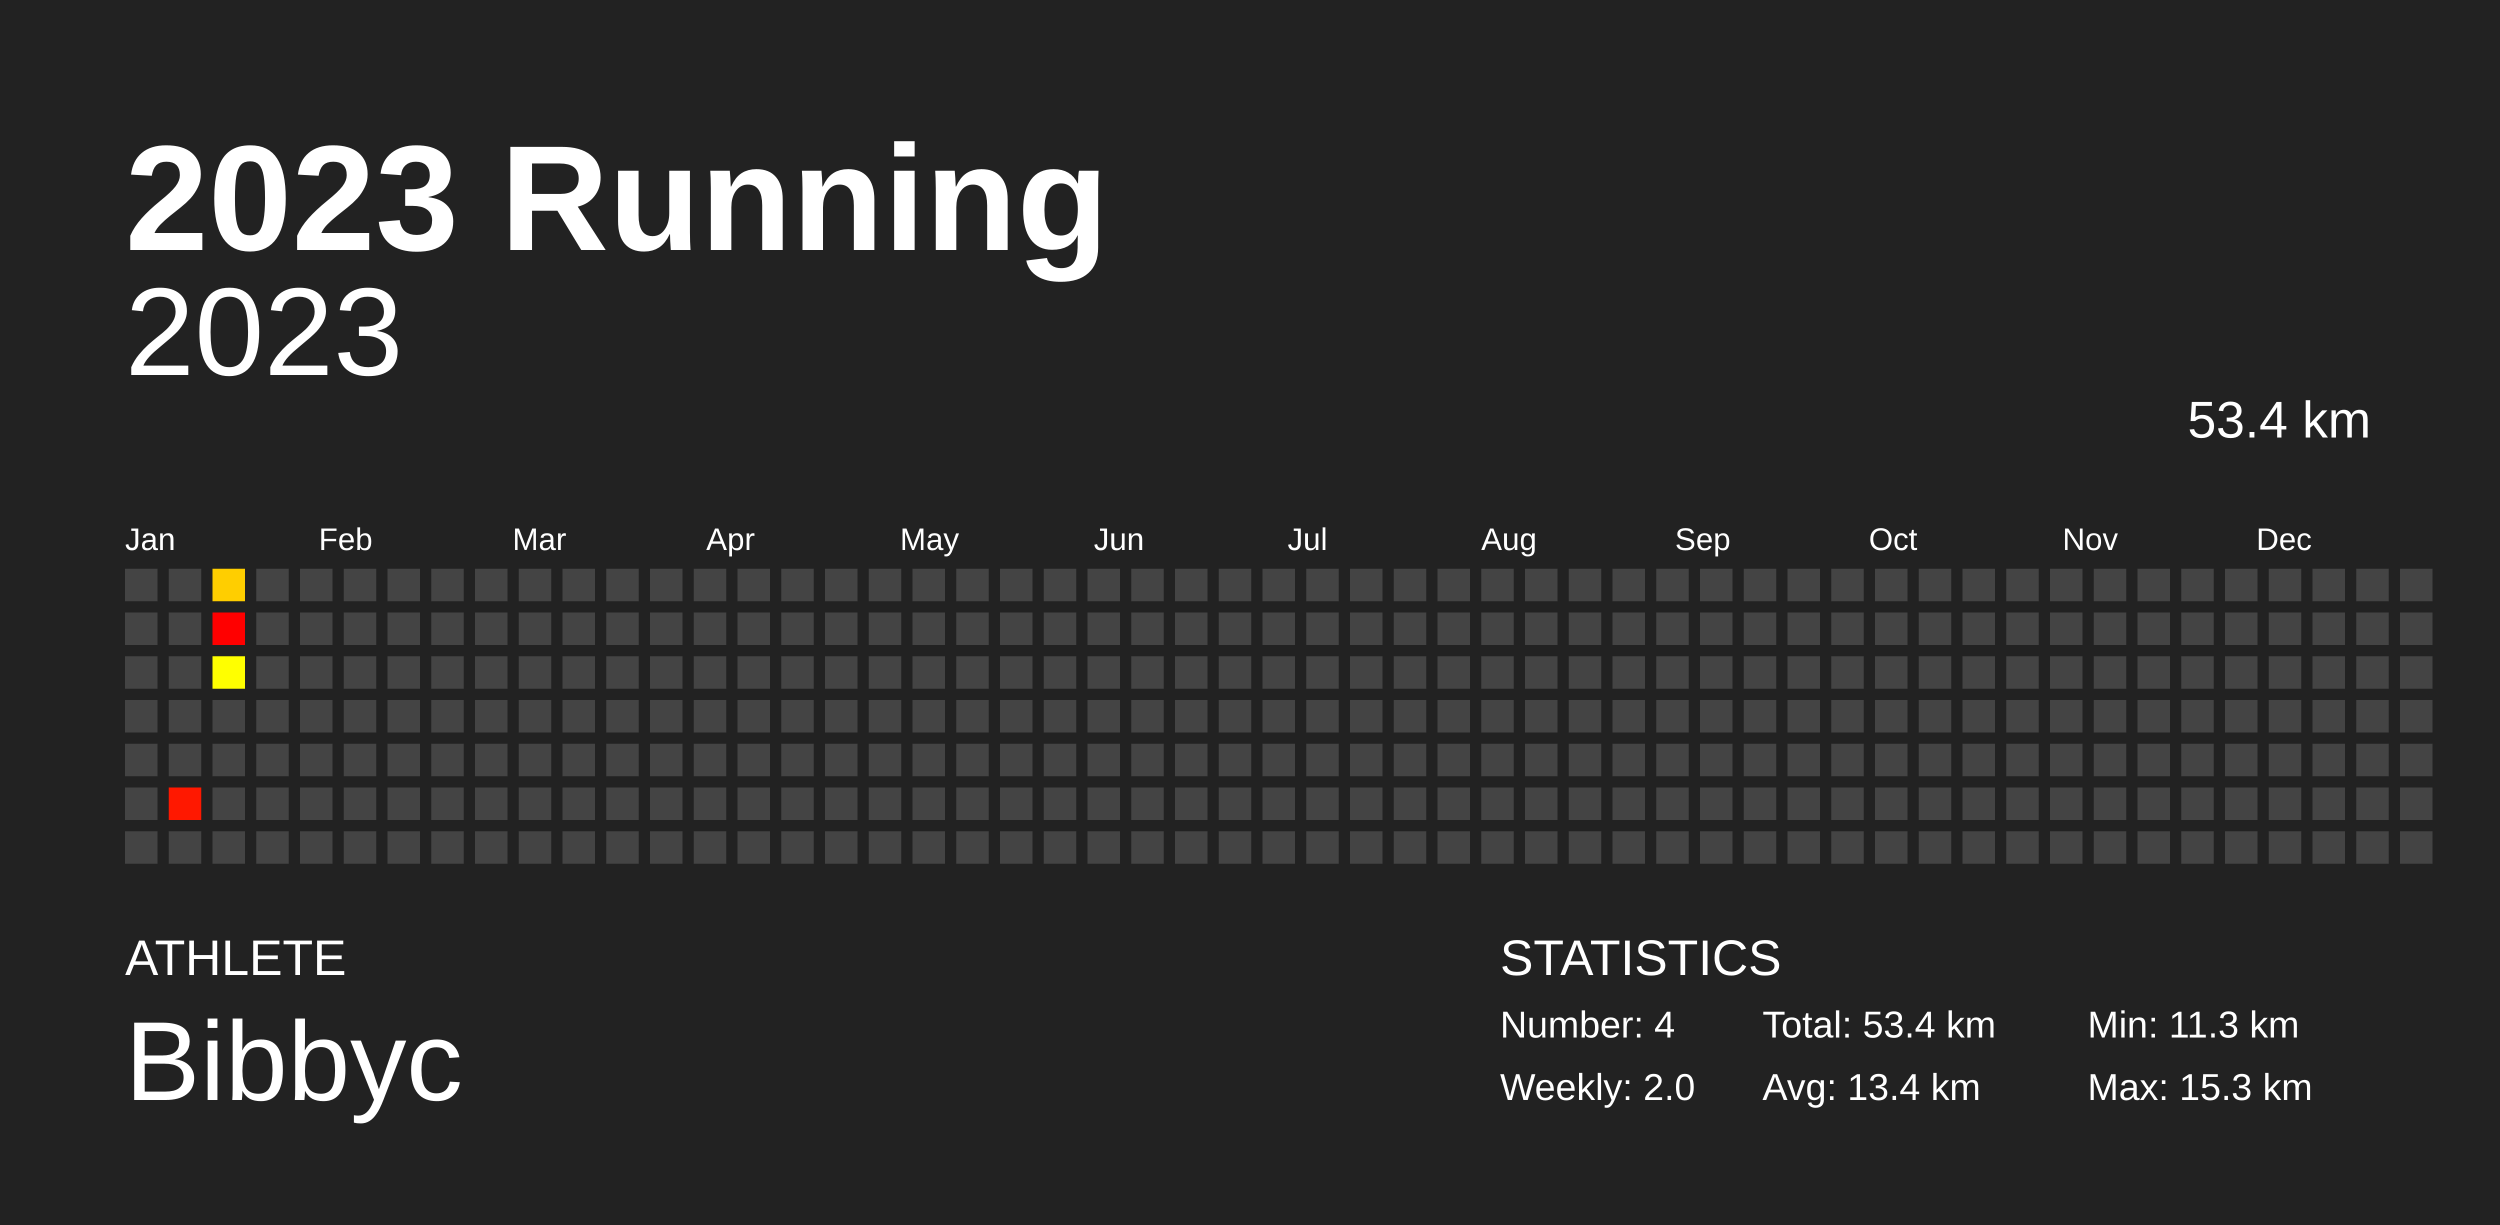
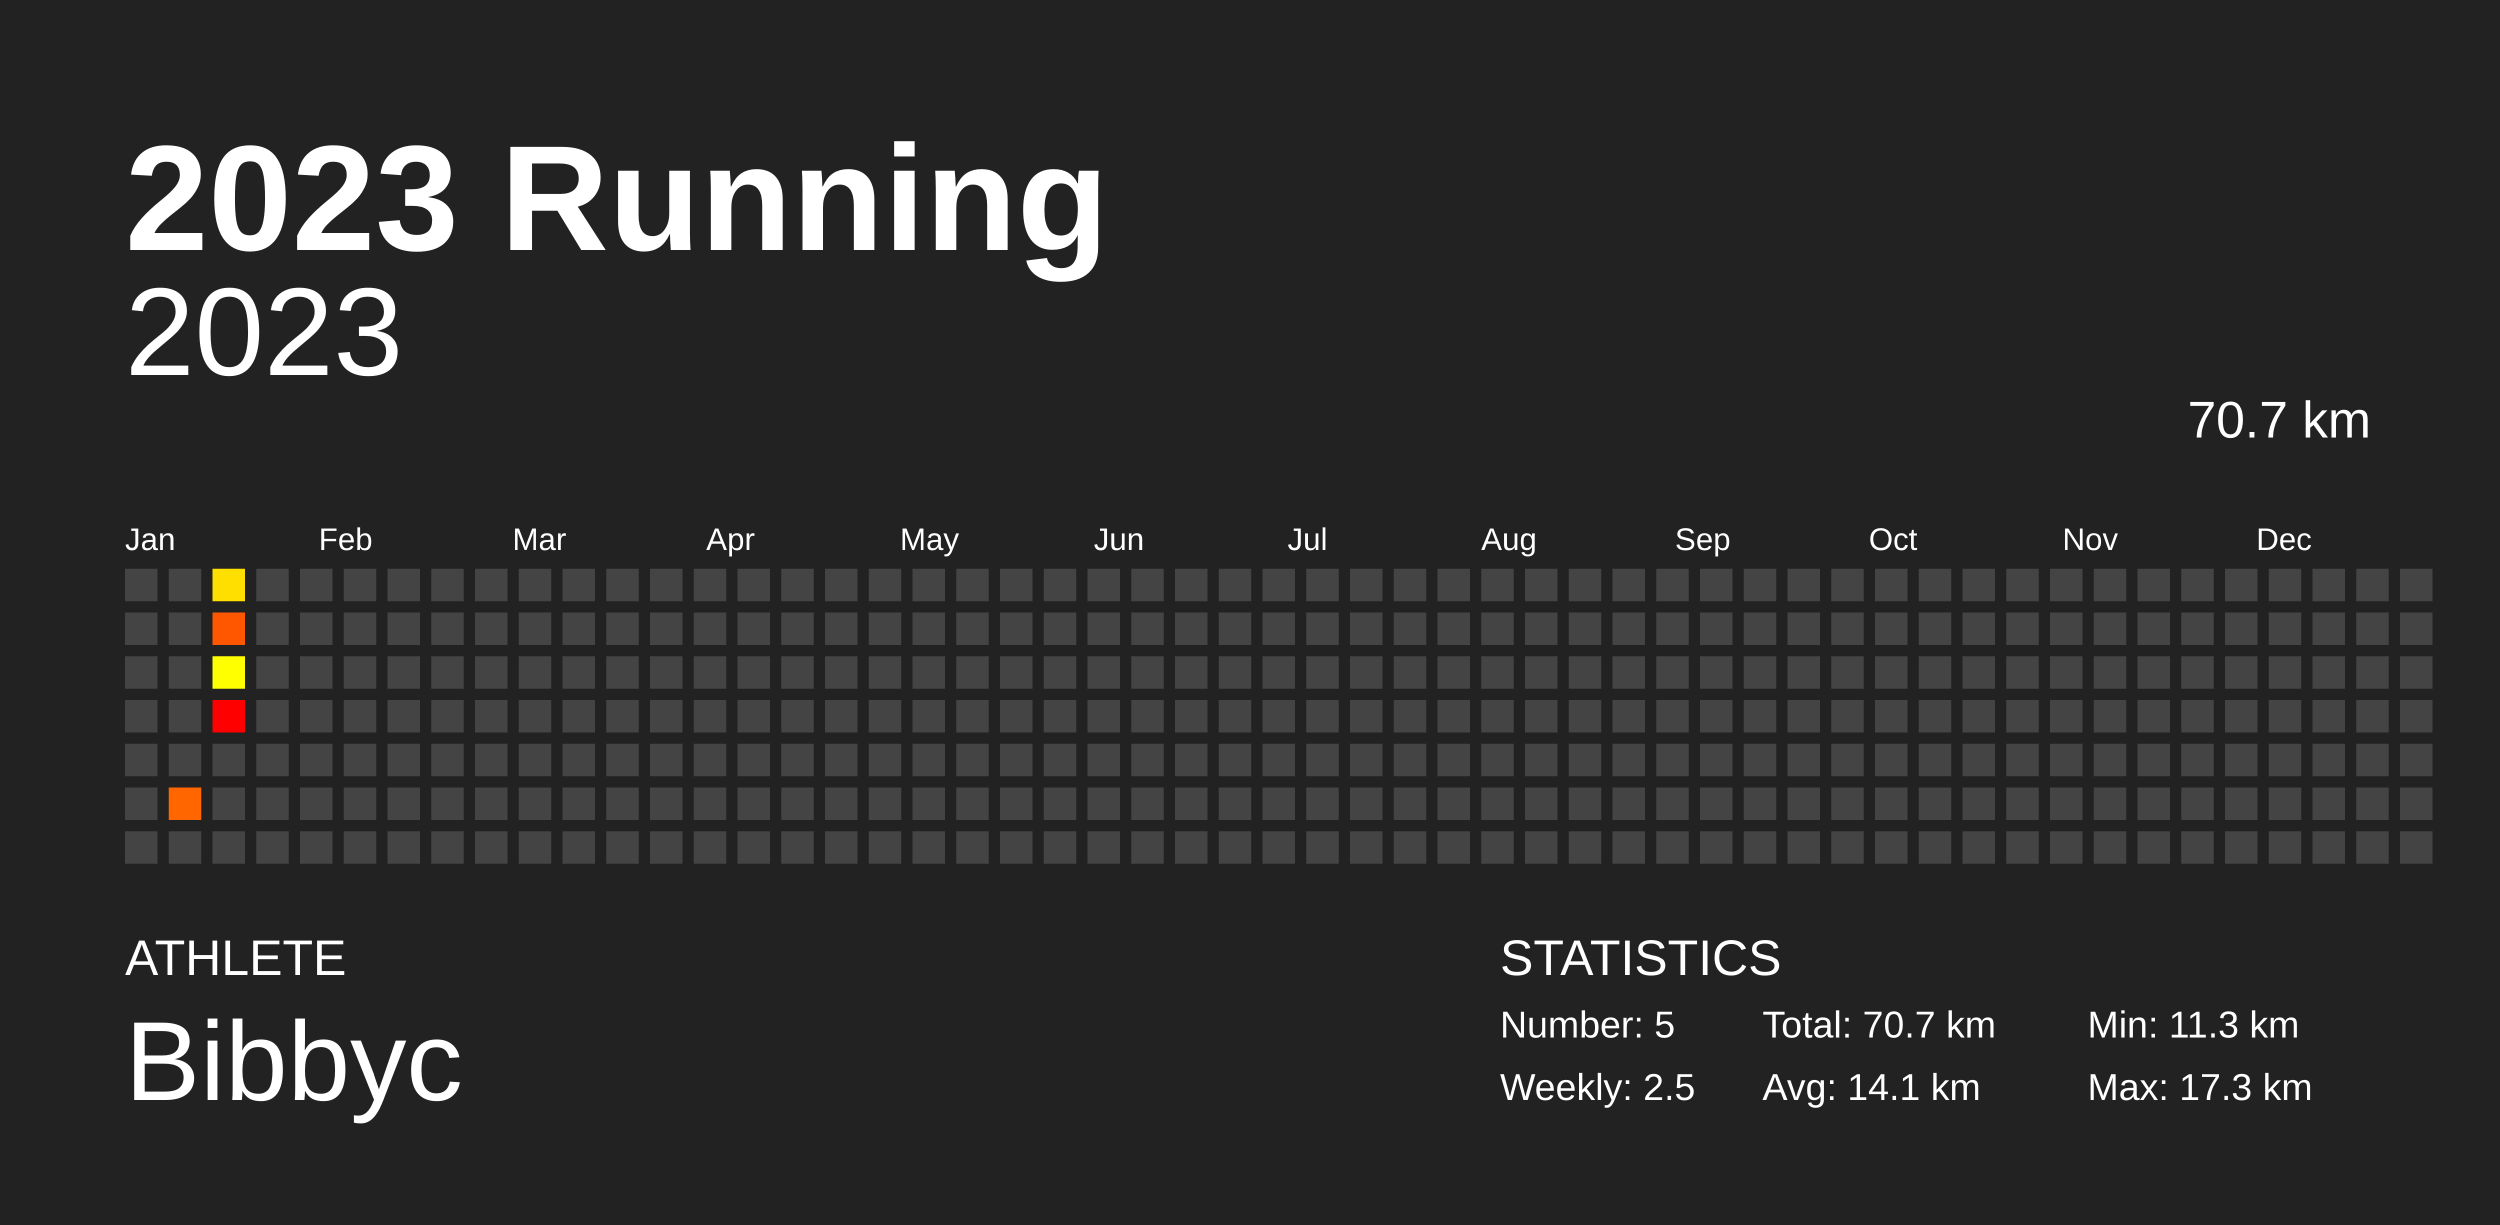
<svg xmlns="http://www.w3.org/2000/svg" baseProfile="full" height="98mm" version="1.1" viewBox="0,0,200,98" width="200mm">
  <defs />
  <rect fill="#222222" height="98" width="200" x="0" y="0" />
  <text fill="#FFFFFF" style="font-size:12px; font-family:Arial; font-weight:bold;" x="10" y="20">2023 Running</text>
  <text fill="#FFFFFF" style="font-size:4px; font-family:Arial" x="10" y="78">ATHLETE</text>
  <text fill="#FFFFFF" style="font-size:9px; font-family:Arial" x="10" y="88">Bibbyc</text>
  <text fill="#FFFFFF" style="font-size:4px; font-family:Arial" x="120" y="78">STATISTICS</text>
-   <text fill="#FFFFFF" style="font-size:3px; font-family:Arial" x="120" y="83">Number: 4</text>
-   <text fill="#FFFFFF" style="font-size:3px; font-family:Arial" x="120" y="88">Weekly: 2.0</text>
-   <text fill="#FFFFFF" style="font-size:3px; font-family:Arial" x="141" y="83">Total: 53.4 km</text>
-   <text fill="#FFFFFF" style="font-size:3px; font-family:Arial" x="141" y="88">Avg: 13.4 km</text>
+   <text fill="#FFFFFF" style="font-size:3px; font-family:Arial" x="120" y="83">Number: 5</text>
+   <text fill="#FFFFFF" style="font-size:3px; font-family:Arial" x="120" y="88">Weekly: 2.5</text>
+   <text fill="#FFFFFF" style="font-size:3px; font-family:Arial" x="141" y="83">Total: 70.7 km</text>
+   <text fill="#FFFFFF" style="font-size:3px; font-family:Arial" x="141" y="88">Avg: 14.1 km</text>
  <text fill="#FFFFFF" style="font-size:3px; font-family:Arial" x="167" y="83">Min: 11.3 km</text>
-   <text fill="#FFFFFF" style="font-size:3px; font-family:Arial" x="167" y="88">Max: 15.3 km</text>
+   <text fill="#FFFFFF" style="font-size:3px; font-family:Arial" x="167" y="88">Max: 17.3 km</text>
  <text alignment-baseline="hanging" fill="#FFFFFF" style="font-size:10.0px; font-family:Arial;" x="10" y="30">2023</text>
-   <text alignment-baseline="hanging" fill="#FFFFFF" style="font-size:4.125px; font-family:Arial;" x="175" y="35">53.4 km</text>
+   <text alignment-baseline="hanging" fill="#FFFFFF" style="font-size:4.125px; font-family:Arial;" x="175" y="35">70.7 km</text>
  <text fill="#FFFFFF" style="font-size:2.5px; font-family:Arial" x="10.0" y="44">Jan</text>
  <text fill="#FFFFFF" style="font-size:2.5px; font-family:Arial" x="25.5" y="44">Feb</text>
  <text fill="#FFFFFF" style="font-size:2.5px; font-family:Arial" x="41.0" y="44">Mar</text>
  <text fill="#FFFFFF" style="font-size:2.5px; font-family:Arial" x="56.5" y="44">Apr</text>
  <text fill="#FFFFFF" style="font-size:2.5px; font-family:Arial" x="72.0" y="44">May</text>
  <text fill="#FFFFFF" style="font-size:2.5px; font-family:Arial" x="87.5" y="44">Jun</text>
  <text fill="#FFFFFF" style="font-size:2.5px; font-family:Arial" x="103.0" y="44">Jul</text>
  <text fill="#FFFFFF" style="font-size:2.5px; font-family:Arial" x="118.5" y="44">Aug</text>
  <text fill="#FFFFFF" style="font-size:2.5px; font-family:Arial" x="134.0" y="44">Sep</text>
  <text fill="#FFFFFF" style="font-size:2.5px; font-family:Arial" x="149.5" y="44">Oct</text>
  <text fill="#FFFFFF" style="font-size:2.5px; font-family:Arial" x="165.0" y="44">Nov</text>
  <text fill="#FFFFFF" style="font-size:2.5px; font-family:Arial" x="180.5" y="44">Dec</text>
  <rect fill="#444444" height="2.6" width="2.6" x="10.0" y="45.5" />
  <rect fill="#444444" height="2.6" width="2.6" x="10.0" y="49.0" />
  <rect fill="#444444" height="2.6" width="2.6" x="10.0" y="52.5" />
  <rect fill="#444444" height="2.6" width="2.6" x="10.0" y="56.0" />
  <rect fill="#444444" height="2.6" width="2.6" x="10.0" y="59.5" />
  <rect fill="#444444" height="2.6" width="2.6" x="10.0" y="63.0" />
  <rect fill="#444444" height="2.6" width="2.6" x="10.0" y="66.5" />
  <rect fill="#444444" height="2.6" width="2.6" x="13.5" y="45.5" />
  <rect fill="#444444" height="2.6" width="2.6" x="13.5" y="49.0" />
  <rect fill="#444444" height="2.6" width="2.6" x="13.5" y="52.5" />
  <rect fill="#444444" height="2.6" width="2.6" x="13.5" y="56.0" />
  <rect fill="#444444" height="2.6" width="2.6" x="13.5" y="59.5" />
-   <rect fill="#ff1800" height="2.6" width="2.6" x="13.5" y="63.0" />
+   <rect fill="#ff6600" height="2.6" width="2.6" x="13.5" y="63.0" />
  <rect fill="#444444" height="2.6" width="2.6" x="13.5" y="66.5" />
-   <rect fill="#ffce00" height="2.6" width="2.6" x="17.0" y="45.5" />
-   <rect fill="#ff0000" height="2.6" width="2.6" x="17.0" y="49.0" />
+   <rect fill="#ffdf00" height="2.6" width="2.6" x="17.0" y="45.5" />
+   <rect fill="#ff5600" height="2.6" width="2.6" x="17.0" y="49.0" />
  <rect fill="#ffff00" height="2.6" width="2.6" x="17.0" y="52.5" />
-   <rect fill="#444444" height="2.6" width="2.6" x="17.0" y="56.0" />
+   <rect fill="#ff0000" height="2.6" width="2.6" x="17.0" y="56.0" />
  <rect fill="#444444" height="2.6" width="2.6" x="17.0" y="59.5" />
  <rect fill="#444444" height="2.6" width="2.6" x="17.0" y="63.0" />
  <rect fill="#444444" height="2.6" width="2.6" x="17.0" y="66.5" />
  <rect fill="#444444" height="2.6" width="2.6" x="20.5" y="45.5" />
  <rect fill="#444444" height="2.6" width="2.6" x="20.5" y="49.0" />
  <rect fill="#444444" height="2.6" width="2.6" x="20.5" y="52.5" />
  <rect fill="#444444" height="2.6" width="2.6" x="20.5" y="56.0" />
  <rect fill="#444444" height="2.6" width="2.6" x="20.5" y="59.5" />
  <rect fill="#444444" height="2.6" width="2.6" x="20.5" y="63.0" />
  <rect fill="#444444" height="2.6" width="2.6" x="20.5" y="66.5" />
  <rect fill="#444444" height="2.6" width="2.6" x="24.0" y="45.5" />
  <rect fill="#444444" height="2.6" width="2.6" x="24.0" y="49.0" />
  <rect fill="#444444" height="2.6" width="2.6" x="24.0" y="52.5" />
  <rect fill="#444444" height="2.6" width="2.6" x="24.0" y="56.0" />
  <rect fill="#444444" height="2.6" width="2.6" x="24.0" y="59.5" />
  <rect fill="#444444" height="2.6" width="2.6" x="24.0" y="63.0" />
  <rect fill="#444444" height="2.6" width="2.6" x="24.0" y="66.5" />
  <rect fill="#444444" height="2.6" width="2.6" x="27.5" y="45.5" />
  <rect fill="#444444" height="2.6" width="2.6" x="27.5" y="49.0" />
  <rect fill="#444444" height="2.6" width="2.6" x="27.5" y="52.5" />
  <rect fill="#444444" height="2.6" width="2.6" x="27.5" y="56.0" />
  <rect fill="#444444" height="2.6" width="2.6" x="27.5" y="59.5" />
  <rect fill="#444444" height="2.6" width="2.6" x="27.5" y="63.0" />
  <rect fill="#444444" height="2.6" width="2.6" x="27.5" y="66.5" />
  <rect fill="#444444" height="2.6" width="2.6" x="31.0" y="45.5" />
  <rect fill="#444444" height="2.6" width="2.6" x="31.0" y="49.0" />
  <rect fill="#444444" height="2.6" width="2.6" x="31.0" y="52.5" />
  <rect fill="#444444" height="2.6" width="2.6" x="31.0" y="56.0" />
  <rect fill="#444444" height="2.6" width="2.6" x="31.0" y="59.5" />
  <rect fill="#444444" height="2.6" width="2.6" x="31.0" y="63.0" />
  <rect fill="#444444" height="2.6" width="2.6" x="31.0" y="66.5" />
  <rect fill="#444444" height="2.6" width="2.6" x="34.5" y="45.5" />
  <rect fill="#444444" height="2.6" width="2.6" x="34.5" y="49.0" />
  <rect fill="#444444" height="2.6" width="2.6" x="34.5" y="52.5" />
  <rect fill="#444444" height="2.6" width="2.6" x="34.5" y="56.0" />
  <rect fill="#444444" height="2.6" width="2.6" x="34.5" y="59.5" />
  <rect fill="#444444" height="2.6" width="2.6" x="34.5" y="63.0" />
  <rect fill="#444444" height="2.6" width="2.6" x="34.5" y="66.5" />
  <rect fill="#444444" height="2.6" width="2.6" x="38.0" y="45.5" />
  <rect fill="#444444" height="2.6" width="2.6" x="38.0" y="49.0" />
  <rect fill="#444444" height="2.6" width="2.6" x="38.0" y="52.5" />
  <rect fill="#444444" height="2.6" width="2.6" x="38.0" y="56.0" />
  <rect fill="#444444" height="2.6" width="2.6" x="38.0" y="59.5" />
  <rect fill="#444444" height="2.6" width="2.6" x="38.0" y="63.0" />
  <rect fill="#444444" height="2.6" width="2.6" x="38.0" y="66.5" />
  <rect fill="#444444" height="2.6" width="2.6" x="41.5" y="45.5" />
  <rect fill="#444444" height="2.6" width="2.6" x="41.5" y="49.0" />
  <rect fill="#444444" height="2.6" width="2.6" x="41.5" y="52.5" />
  <rect fill="#444444" height="2.6" width="2.6" x="41.5" y="56.0" />
  <rect fill="#444444" height="2.6" width="2.6" x="41.5" y="59.5" />
  <rect fill="#444444" height="2.6" width="2.6" x="41.5" y="63.0" />
  <rect fill="#444444" height="2.6" width="2.6" x="41.5" y="66.5" />
  <rect fill="#444444" height="2.6" width="2.6" x="45.0" y="45.5" />
  <rect fill="#444444" height="2.6" width="2.6" x="45.0" y="49.0" />
  <rect fill="#444444" height="2.6" width="2.6" x="45.0" y="52.5" />
  <rect fill="#444444" height="2.6" width="2.6" x="45.0" y="56.0" />
  <rect fill="#444444" height="2.6" width="2.6" x="45.0" y="59.5" />
  <rect fill="#444444" height="2.6" width="2.6" x="45.0" y="63.0" />
  <rect fill="#444444" height="2.6" width="2.6" x="45.0" y="66.5" />
  <rect fill="#444444" height="2.6" width="2.6" x="48.5" y="45.5" />
  <rect fill="#444444" height="2.6" width="2.6" x="48.5" y="49.0" />
  <rect fill="#444444" height="2.6" width="2.6" x="48.5" y="52.5" />
  <rect fill="#444444" height="2.6" width="2.6" x="48.5" y="56.0" />
  <rect fill="#444444" height="2.6" width="2.6" x="48.5" y="59.5" />
  <rect fill="#444444" height="2.6" width="2.6" x="48.5" y="63.0" />
  <rect fill="#444444" height="2.6" width="2.6" x="48.5" y="66.5" />
  <rect fill="#444444" height="2.6" width="2.6" x="52.0" y="45.5" />
  <rect fill="#444444" height="2.6" width="2.6" x="52.0" y="49.0" />
  <rect fill="#444444" height="2.6" width="2.6" x="52.0" y="52.5" />
  <rect fill="#444444" height="2.6" width="2.6" x="52.0" y="56.0" />
  <rect fill="#444444" height="2.6" width="2.6" x="52.0" y="59.5" />
  <rect fill="#444444" height="2.6" width="2.6" x="52.0" y="63.0" />
  <rect fill="#444444" height="2.6" width="2.6" x="52.0" y="66.5" />
  <rect fill="#444444" height="2.6" width="2.6" x="55.5" y="45.5" />
  <rect fill="#444444" height="2.6" width="2.6" x="55.5" y="49.0" />
  <rect fill="#444444" height="2.6" width="2.6" x="55.5" y="52.5" />
  <rect fill="#444444" height="2.6" width="2.6" x="55.5" y="56.0" />
  <rect fill="#444444" height="2.6" width="2.6" x="55.5" y="59.5" />
  <rect fill="#444444" height="2.6" width="2.6" x="55.5" y="63.0" />
  <rect fill="#444444" height="2.6" width="2.6" x="55.5" y="66.5" />
  <rect fill="#444444" height="2.6" width="2.6" x="59.0" y="45.5" />
  <rect fill="#444444" height="2.6" width="2.6" x="59.0" y="49.0" />
  <rect fill="#444444" height="2.6" width="2.6" x="59.0" y="52.5" />
  <rect fill="#444444" height="2.6" width="2.6" x="59.0" y="56.0" />
  <rect fill="#444444" height="2.6" width="2.6" x="59.0" y="59.5" />
  <rect fill="#444444" height="2.6" width="2.6" x="59.0" y="63.0" />
  <rect fill="#444444" height="2.6" width="2.6" x="59.0" y="66.5" />
  <rect fill="#444444" height="2.6" width="2.6" x="62.5" y="45.5" />
  <rect fill="#444444" height="2.6" width="2.6" x="62.5" y="49.0" />
  <rect fill="#444444" height="2.6" width="2.6" x="62.5" y="52.5" />
  <rect fill="#444444" height="2.6" width="2.6" x="62.5" y="56.0" />
  <rect fill="#444444" height="2.6" width="2.6" x="62.5" y="59.5" />
  <rect fill="#444444" height="2.6" width="2.6" x="62.5" y="63.0" />
  <rect fill="#444444" height="2.6" width="2.6" x="62.5" y="66.5" />
  <rect fill="#444444" height="2.6" width="2.6" x="66.0" y="45.5" />
  <rect fill="#444444" height="2.6" width="2.6" x="66.0" y="49.0" />
  <rect fill="#444444" height="2.6" width="2.6" x="66.0" y="52.5" />
  <rect fill="#444444" height="2.6" width="2.6" x="66.0" y="56.0" />
  <rect fill="#444444" height="2.6" width="2.6" x="66.0" y="59.5" />
  <rect fill="#444444" height="2.6" width="2.6" x="66.0" y="63.0" />
  <rect fill="#444444" height="2.6" width="2.6" x="66.0" y="66.5" />
  <rect fill="#444444" height="2.6" width="2.6" x="69.5" y="45.5" />
  <rect fill="#444444" height="2.6" width="2.6" x="69.5" y="49.0" />
  <rect fill="#444444" height="2.6" width="2.6" x="69.5" y="52.5" />
  <rect fill="#444444" height="2.6" width="2.6" x="69.5" y="56.0" />
  <rect fill="#444444" height="2.6" width="2.6" x="69.5" y="59.5" />
  <rect fill="#444444" height="2.6" width="2.6" x="69.5" y="63.0" />
  <rect fill="#444444" height="2.6" width="2.6" x="69.5" y="66.5" />
  <rect fill="#444444" height="2.6" width="2.6" x="73.0" y="45.5" />
  <rect fill="#444444" height="2.6" width="2.6" x="73.0" y="49.0" />
  <rect fill="#444444" height="2.6" width="2.6" x="73.0" y="52.5" />
  <rect fill="#444444" height="2.6" width="2.6" x="73.0" y="56.0" />
  <rect fill="#444444" height="2.6" width="2.6" x="73.0" y="59.5" />
  <rect fill="#444444" height="2.6" width="2.6" x="73.0" y="63.0" />
  <rect fill="#444444" height="2.6" width="2.6" x="73.0" y="66.5" />
  <rect fill="#444444" height="2.6" width="2.6" x="76.5" y="45.5" />
  <rect fill="#444444" height="2.6" width="2.6" x="76.5" y="49.0" />
  <rect fill="#444444" height="2.6" width="2.6" x="76.5" y="52.5" />
  <rect fill="#444444" height="2.6" width="2.6" x="76.5" y="56.0" />
  <rect fill="#444444" height="2.6" width="2.6" x="76.5" y="59.5" />
  <rect fill="#444444" height="2.6" width="2.6" x="76.5" y="63.0" />
  <rect fill="#444444" height="2.6" width="2.6" x="76.5" y="66.5" />
  <rect fill="#444444" height="2.6" width="2.6" x="80.0" y="45.5" />
  <rect fill="#444444" height="2.6" width="2.6" x="80.0" y="49.0" />
  <rect fill="#444444" height="2.6" width="2.6" x="80.0" y="52.5" />
  <rect fill="#444444" height="2.6" width="2.6" x="80.0" y="56.0" />
  <rect fill="#444444" height="2.6" width="2.6" x="80.0" y="59.5" />
  <rect fill="#444444" height="2.6" width="2.6" x="80.0" y="63.0" />
  <rect fill="#444444" height="2.6" width="2.6" x="80.0" y="66.5" />
  <rect fill="#444444" height="2.6" width="2.6" x="83.5" y="45.5" />
  <rect fill="#444444" height="2.6" width="2.6" x="83.5" y="49.0" />
  <rect fill="#444444" height="2.6" width="2.6" x="83.5" y="52.5" />
  <rect fill="#444444" height="2.6" width="2.6" x="83.5" y="56.0" />
  <rect fill="#444444" height="2.6" width="2.6" x="83.5" y="59.5" />
  <rect fill="#444444" height="2.6" width="2.6" x="83.5" y="63.0" />
  <rect fill="#444444" height="2.6" width="2.6" x="83.5" y="66.5" />
  <rect fill="#444444" height="2.6" width="2.6" x="87.0" y="45.5" />
  <rect fill="#444444" height="2.6" width="2.6" x="87.0" y="49.0" />
  <rect fill="#444444" height="2.6" width="2.6" x="87.0" y="52.5" />
  <rect fill="#444444" height="2.6" width="2.6" x="87.0" y="56.0" />
  <rect fill="#444444" height="2.6" width="2.6" x="87.0" y="59.5" />
  <rect fill="#444444" height="2.6" width="2.6" x="87.0" y="63.0" />
  <rect fill="#444444" height="2.6" width="2.6" x="87.0" y="66.5" />
  <rect fill="#444444" height="2.6" width="2.6" x="90.5" y="45.5" />
  <rect fill="#444444" height="2.6" width="2.6" x="90.5" y="49.0" />
  <rect fill="#444444" height="2.6" width="2.6" x="90.5" y="52.5" />
  <rect fill="#444444" height="2.6" width="2.6" x="90.5" y="56.0" />
  <rect fill="#444444" height="2.6" width="2.6" x="90.5" y="59.5" />
  <rect fill="#444444" height="2.6" width="2.6" x="90.5" y="63.0" />
  <rect fill="#444444" height="2.6" width="2.6" x="90.5" y="66.5" />
  <rect fill="#444444" height="2.6" width="2.6" x="94.0" y="45.5" />
  <rect fill="#444444" height="2.6" width="2.6" x="94.0" y="49.0" />
  <rect fill="#444444" height="2.6" width="2.6" x="94.0" y="52.5" />
  <rect fill="#444444" height="2.6" width="2.6" x="94.0" y="56.0" />
  <rect fill="#444444" height="2.6" width="2.6" x="94.0" y="59.5" />
  <rect fill="#444444" height="2.6" width="2.6" x="94.0" y="63.0" />
  <rect fill="#444444" height="2.6" width="2.6" x="94.0" y="66.5" />
  <rect fill="#444444" height="2.6" width="2.6" x="97.5" y="45.5" />
  <rect fill="#444444" height="2.6" width="2.6" x="97.5" y="49.0" />
  <rect fill="#444444" height="2.6" width="2.6" x="97.5" y="52.5" />
  <rect fill="#444444" height="2.6" width="2.6" x="97.5" y="56.0" />
  <rect fill="#444444" height="2.6" width="2.6" x="97.5" y="59.5" />
  <rect fill="#444444" height="2.6" width="2.6" x="97.5" y="63.0" />
  <rect fill="#444444" height="2.6" width="2.6" x="97.5" y="66.5" />
  <rect fill="#444444" height="2.6" width="2.6" x="101.0" y="45.5" />
  <rect fill="#444444" height="2.6" width="2.6" x="101.0" y="49.0" />
  <rect fill="#444444" height="2.6" width="2.6" x="101.0" y="52.5" />
  <rect fill="#444444" height="2.6" width="2.6" x="101.0" y="56.0" />
  <rect fill="#444444" height="2.6" width="2.6" x="101.0" y="59.5" />
  <rect fill="#444444" height="2.6" width="2.6" x="101.0" y="63.0" />
  <rect fill="#444444" height="2.6" width="2.6" x="101.0" y="66.5" />
  <rect fill="#444444" height="2.6" width="2.6" x="104.5" y="45.5" />
  <rect fill="#444444" height="2.6" width="2.6" x="104.5" y="49.0" />
  <rect fill="#444444" height="2.6" width="2.6" x="104.5" y="52.5" />
  <rect fill="#444444" height="2.6" width="2.6" x="104.5" y="56.0" />
  <rect fill="#444444" height="2.6" width="2.6" x="104.5" y="59.5" />
  <rect fill="#444444" height="2.6" width="2.6" x="104.5" y="63.0" />
  <rect fill="#444444" height="2.6" width="2.6" x="104.5" y="66.5" />
  <rect fill="#444444" height="2.6" width="2.6" x="108.0" y="45.5" />
  <rect fill="#444444" height="2.6" width="2.6" x="108.0" y="49.0" />
  <rect fill="#444444" height="2.6" width="2.6" x="108.0" y="52.5" />
  <rect fill="#444444" height="2.6" width="2.6" x="108.0" y="56.0" />
  <rect fill="#444444" height="2.6" width="2.6" x="108.0" y="59.5" />
  <rect fill="#444444" height="2.6" width="2.6" x="108.0" y="63.0" />
  <rect fill="#444444" height="2.6" width="2.6" x="108.0" y="66.5" />
  <rect fill="#444444" height="2.6" width="2.6" x="111.5" y="45.5" />
  <rect fill="#444444" height="2.6" width="2.6" x="111.5" y="49.0" />
  <rect fill="#444444" height="2.6" width="2.6" x="111.5" y="52.5" />
  <rect fill="#444444" height="2.6" width="2.6" x="111.5" y="56.0" />
  <rect fill="#444444" height="2.6" width="2.6" x="111.5" y="59.5" />
  <rect fill="#444444" height="2.6" width="2.6" x="111.5" y="63.0" />
  <rect fill="#444444" height="2.6" width="2.6" x="111.5" y="66.5" />
  <rect fill="#444444" height="2.6" width="2.6" x="115.0" y="45.5" />
  <rect fill="#444444" height="2.6" width="2.6" x="115.0" y="49.0" />
  <rect fill="#444444" height="2.6" width="2.6" x="115.0" y="52.5" />
  <rect fill="#444444" height="2.6" width="2.6" x="115.0" y="56.0" />
  <rect fill="#444444" height="2.6" width="2.6" x="115.0" y="59.5" />
  <rect fill="#444444" height="2.6" width="2.6" x="115.0" y="63.0" />
  <rect fill="#444444" height="2.6" width="2.6" x="115.0" y="66.5" />
  <rect fill="#444444" height="2.6" width="2.6" x="118.5" y="45.5" />
  <rect fill="#444444" height="2.6" width="2.6" x="118.5" y="49.0" />
  <rect fill="#444444" height="2.6" width="2.6" x="118.5" y="52.5" />
  <rect fill="#444444" height="2.6" width="2.6" x="118.5" y="56.0" />
  <rect fill="#444444" height="2.6" width="2.6" x="118.5" y="59.5" />
  <rect fill="#444444" height="2.6" width="2.6" x="118.5" y="63.0" />
  <rect fill="#444444" height="2.6" width="2.6" x="118.5" y="66.5" />
  <rect fill="#444444" height="2.6" width="2.6" x="122.0" y="45.5" />
  <rect fill="#444444" height="2.6" width="2.6" x="122.0" y="49.0" />
  <rect fill="#444444" height="2.6" width="2.6" x="122.0" y="52.5" />
  <rect fill="#444444" height="2.6" width="2.6" x="122.0" y="56.0" />
  <rect fill="#444444" height="2.6" width="2.6" x="122.0" y="59.5" />
  <rect fill="#444444" height="2.6" width="2.6" x="122.0" y="63.0" />
  <rect fill="#444444" height="2.6" width="2.6" x="122.0" y="66.5" />
  <rect fill="#444444" height="2.6" width="2.6" x="125.5" y="45.5" />
  <rect fill="#444444" height="2.6" width="2.6" x="125.5" y="49.0" />
  <rect fill="#444444" height="2.6" width="2.6" x="125.5" y="52.5" />
  <rect fill="#444444" height="2.6" width="2.6" x="125.5" y="56.0" />
  <rect fill="#444444" height="2.6" width="2.6" x="125.5" y="59.5" />
  <rect fill="#444444" height="2.6" width="2.6" x="125.5" y="63.0" />
  <rect fill="#444444" height="2.6" width="2.6" x="125.5" y="66.5" />
  <rect fill="#444444" height="2.6" width="2.6" x="129.0" y="45.5" />
  <rect fill="#444444" height="2.6" width="2.6" x="129.0" y="49.0" />
  <rect fill="#444444" height="2.6" width="2.6" x="129.0" y="52.5" />
  <rect fill="#444444" height="2.6" width="2.6" x="129.0" y="56.0" />
  <rect fill="#444444" height="2.6" width="2.6" x="129.0" y="59.5" />
  <rect fill="#444444" height="2.6" width="2.6" x="129.0" y="63.0" />
  <rect fill="#444444" height="2.6" width="2.6" x="129.0" y="66.5" />
  <rect fill="#444444" height="2.6" width="2.6" x="132.5" y="45.5" />
  <rect fill="#444444" height="2.6" width="2.6" x="132.5" y="49.0" />
  <rect fill="#444444" height="2.6" width="2.6" x="132.5" y="52.5" />
  <rect fill="#444444" height="2.6" width="2.6" x="132.5" y="56.0" />
  <rect fill="#444444" height="2.6" width="2.6" x="132.5" y="59.5" />
  <rect fill="#444444" height="2.6" width="2.6" x="132.5" y="63.0" />
  <rect fill="#444444" height="2.6" width="2.6" x="132.5" y="66.5" />
  <rect fill="#444444" height="2.6" width="2.6" x="136.0" y="45.5" />
  <rect fill="#444444" height="2.6" width="2.6" x="136.0" y="49.0" />
  <rect fill="#444444" height="2.6" width="2.6" x="136.0" y="52.5" />
  <rect fill="#444444" height="2.6" width="2.6" x="136.0" y="56.0" />
  <rect fill="#444444" height="2.6" width="2.6" x="136.0" y="59.5" />
  <rect fill="#444444" height="2.6" width="2.6" x="136.0" y="63.0" />
  <rect fill="#444444" height="2.6" width="2.6" x="136.0" y="66.5" />
  <rect fill="#444444" height="2.6" width="2.6" x="139.5" y="45.5" />
  <rect fill="#444444" height="2.6" width="2.6" x="139.5" y="49.0" />
  <rect fill="#444444" height="2.6" width="2.6" x="139.5" y="52.5" />
  <rect fill="#444444" height="2.6" width="2.6" x="139.5" y="56.0" />
  <rect fill="#444444" height="2.6" width="2.6" x="139.5" y="59.5" />
  <rect fill="#444444" height="2.6" width="2.6" x="139.5" y="63.0" />
  <rect fill="#444444" height="2.6" width="2.6" x="139.5" y="66.5" />
  <rect fill="#444444" height="2.6" width="2.6" x="143.0" y="45.5" />
  <rect fill="#444444" height="2.6" width="2.6" x="143.0" y="49.0" />
  <rect fill="#444444" height="2.6" width="2.6" x="143.0" y="52.5" />
  <rect fill="#444444" height="2.6" width="2.6" x="143.0" y="56.0" />
  <rect fill="#444444" height="2.6" width="2.6" x="143.0" y="59.5" />
  <rect fill="#444444" height="2.6" width="2.6" x="143.0" y="63.0" />
  <rect fill="#444444" height="2.6" width="2.6" x="143.0" y="66.5" />
  <rect fill="#444444" height="2.6" width="2.6" x="146.5" y="45.5" />
  <rect fill="#444444" height="2.6" width="2.6" x="146.5" y="49.0" />
  <rect fill="#444444" height="2.6" width="2.6" x="146.5" y="52.5" />
  <rect fill="#444444" height="2.6" width="2.6" x="146.5" y="56.0" />
  <rect fill="#444444" height="2.6" width="2.6" x="146.5" y="59.5" />
  <rect fill="#444444" height="2.6" width="2.6" x="146.5" y="63.0" />
  <rect fill="#444444" height="2.6" width="2.6" x="146.5" y="66.5" />
  <rect fill="#444444" height="2.6" width="2.6" x="150.0" y="45.5" />
  <rect fill="#444444" height="2.6" width="2.6" x="150.0" y="49.0" />
  <rect fill="#444444" height="2.6" width="2.6" x="150.0" y="52.5" />
  <rect fill="#444444" height="2.6" width="2.6" x="150.0" y="56.0" />
  <rect fill="#444444" height="2.6" width="2.6" x="150.0" y="59.5" />
  <rect fill="#444444" height="2.6" width="2.6" x="150.0" y="63.0" />
  <rect fill="#444444" height="2.6" width="2.6" x="150.0" y="66.5" />
  <rect fill="#444444" height="2.6" width="2.6" x="153.5" y="45.5" />
  <rect fill="#444444" height="2.6" width="2.6" x="153.5" y="49.0" />
  <rect fill="#444444" height="2.6" width="2.6" x="153.5" y="52.5" />
  <rect fill="#444444" height="2.6" width="2.6" x="153.5" y="56.0" />
  <rect fill="#444444" height="2.6" width="2.6" x="153.5" y="59.5" />
  <rect fill="#444444" height="2.6" width="2.6" x="153.5" y="63.0" />
  <rect fill="#444444" height="2.6" width="2.6" x="153.5" y="66.5" />
  <rect fill="#444444" height="2.6" width="2.6" x="157.0" y="45.5" />
  <rect fill="#444444" height="2.6" width="2.6" x="157.0" y="49.0" />
  <rect fill="#444444" height="2.6" width="2.6" x="157.0" y="52.5" />
  <rect fill="#444444" height="2.6" width="2.6" x="157.0" y="56.0" />
  <rect fill="#444444" height="2.6" width="2.6" x="157.0" y="59.5" />
  <rect fill="#444444" height="2.6" width="2.6" x="157.0" y="63.0" />
  <rect fill="#444444" height="2.6" width="2.6" x="157.0" y="66.5" />
  <rect fill="#444444" height="2.6" width="2.6" x="160.5" y="45.5" />
  <rect fill="#444444" height="2.6" width="2.6" x="160.5" y="49.0" />
  <rect fill="#444444" height="2.6" width="2.6" x="160.5" y="52.5" />
  <rect fill="#444444" height="2.6" width="2.6" x="160.5" y="56.0" />
  <rect fill="#444444" height="2.6" width="2.6" x="160.5" y="59.5" />
  <rect fill="#444444" height="2.6" width="2.6" x="160.5" y="63.0" />
  <rect fill="#444444" height="2.6" width="2.6" x="160.5" y="66.5" />
  <rect fill="#444444" height="2.6" width="2.6" x="164.0" y="45.5" />
  <rect fill="#444444" height="2.6" width="2.6" x="164.0" y="49.0" />
  <rect fill="#444444" height="2.6" width="2.6" x="164.0" y="52.5" />
  <rect fill="#444444" height="2.6" width="2.6" x="164.0" y="56.0" />
  <rect fill="#444444" height="2.6" width="2.6" x="164.0" y="59.5" />
  <rect fill="#444444" height="2.6" width="2.6" x="164.0" y="63.0" />
  <rect fill="#444444" height="2.6" width="2.6" x="164.0" y="66.5" />
  <rect fill="#444444" height="2.6" width="2.6" x="167.5" y="45.5" />
  <rect fill="#444444" height="2.6" width="2.6" x="167.5" y="49.0" />
  <rect fill="#444444" height="2.6" width="2.6" x="167.5" y="52.5" />
  <rect fill="#444444" height="2.6" width="2.6" x="167.5" y="56.0" />
  <rect fill="#444444" height="2.6" width="2.6" x="167.5" y="59.5" />
  <rect fill="#444444" height="2.6" width="2.6" x="167.5" y="63.0" />
  <rect fill="#444444" height="2.6" width="2.6" x="167.5" y="66.5" />
  <rect fill="#444444" height="2.6" width="2.6" x="171.0" y="45.5" />
  <rect fill="#444444" height="2.6" width="2.6" x="171.0" y="49.0" />
  <rect fill="#444444" height="2.6" width="2.6" x="171.0" y="52.5" />
  <rect fill="#444444" height="2.6" width="2.6" x="171.0" y="56.0" />
  <rect fill="#444444" height="2.6" width="2.6" x="171.0" y="59.5" />
  <rect fill="#444444" height="2.6" width="2.6" x="171.0" y="63.0" />
  <rect fill="#444444" height="2.6" width="2.6" x="171.0" y="66.5" />
  <rect fill="#444444" height="2.6" width="2.6" x="174.5" y="45.5" />
  <rect fill="#444444" height="2.6" width="2.6" x="174.5" y="49.0" />
  <rect fill="#444444" height="2.6" width="2.6" x="174.5" y="52.5" />
  <rect fill="#444444" height="2.6" width="2.6" x="174.5" y="56.0" />
  <rect fill="#444444" height="2.6" width="2.6" x="174.5" y="59.5" />
  <rect fill="#444444" height="2.6" width="2.6" x="174.5" y="63.0" />
  <rect fill="#444444" height="2.6" width="2.6" x="174.5" y="66.5" />
  <rect fill="#444444" height="2.6" width="2.6" x="178.0" y="45.5" />
  <rect fill="#444444" height="2.6" width="2.6" x="178.0" y="49.0" />
  <rect fill="#444444" height="2.6" width="2.6" x="178.0" y="52.5" />
  <rect fill="#444444" height="2.6" width="2.6" x="178.0" y="56.0" />
  <rect fill="#444444" height="2.6" width="2.6" x="178.0" y="59.5" />
  <rect fill="#444444" height="2.6" width="2.6" x="178.0" y="63.0" />
  <rect fill="#444444" height="2.6" width="2.6" x="178.0" y="66.5" />
  <rect fill="#444444" height="2.6" width="2.6" x="181.5" y="45.5" />
  <rect fill="#444444" height="2.6" width="2.6" x="181.5" y="49.0" />
  <rect fill="#444444" height="2.6" width="2.6" x="181.5" y="52.5" />
  <rect fill="#444444" height="2.6" width="2.6" x="181.5" y="56.0" />
  <rect fill="#444444" height="2.6" width="2.6" x="181.5" y="59.5" />
  <rect fill="#444444" height="2.6" width="2.6" x="181.5" y="63.0" />
  <rect fill="#444444" height="2.6" width="2.6" x="181.5" y="66.5" />
  <rect fill="#444444" height="2.6" width="2.6" x="185.0" y="45.5" />
  <rect fill="#444444" height="2.6" width="2.6" x="185.0" y="49.0" />
  <rect fill="#444444" height="2.6" width="2.6" x="185.0" y="52.5" />
  <rect fill="#444444" height="2.6" width="2.6" x="185.0" y="56.0" />
  <rect fill="#444444" height="2.6" width="2.6" x="185.0" y="59.5" />
  <rect fill="#444444" height="2.6" width="2.6" x="185.0" y="63.0" />
  <rect fill="#444444" height="2.6" width="2.6" x="185.0" y="66.5" />
  <rect fill="#444444" height="2.6" width="2.6" x="188.5" y="45.5" />
  <rect fill="#444444" height="2.6" width="2.6" x="188.5" y="49.0" />
  <rect fill="#444444" height="2.6" width="2.6" x="188.5" y="52.5" />
  <rect fill="#444444" height="2.6" width="2.6" x="188.5" y="56.0" />
  <rect fill="#444444" height="2.6" width="2.6" x="188.5" y="59.5" />
  <rect fill="#444444" height="2.6" width="2.6" x="188.5" y="63.0" />
  <rect fill="#444444" height="2.6" width="2.6" x="188.5" y="66.5" />
  <rect fill="#444444" height="2.6" width="2.6" x="192.0" y="45.5" />
  <rect fill="#444444" height="2.6" width="2.6" x="192.0" y="49.0" />
  <rect fill="#444444" height="2.6" width="2.6" x="192.0" y="52.5" />
  <rect fill="#444444" height="2.6" width="2.6" x="192.0" y="56.0" />
  <rect fill="#444444" height="2.6" width="2.6" x="192.0" y="59.5" />
  <rect fill="#444444" height="2.6" width="2.6" x="192.0" y="63.0" />
  <rect fill="#444444" height="2.6" width="2.6" x="192.0" y="66.5" />
</svg>
